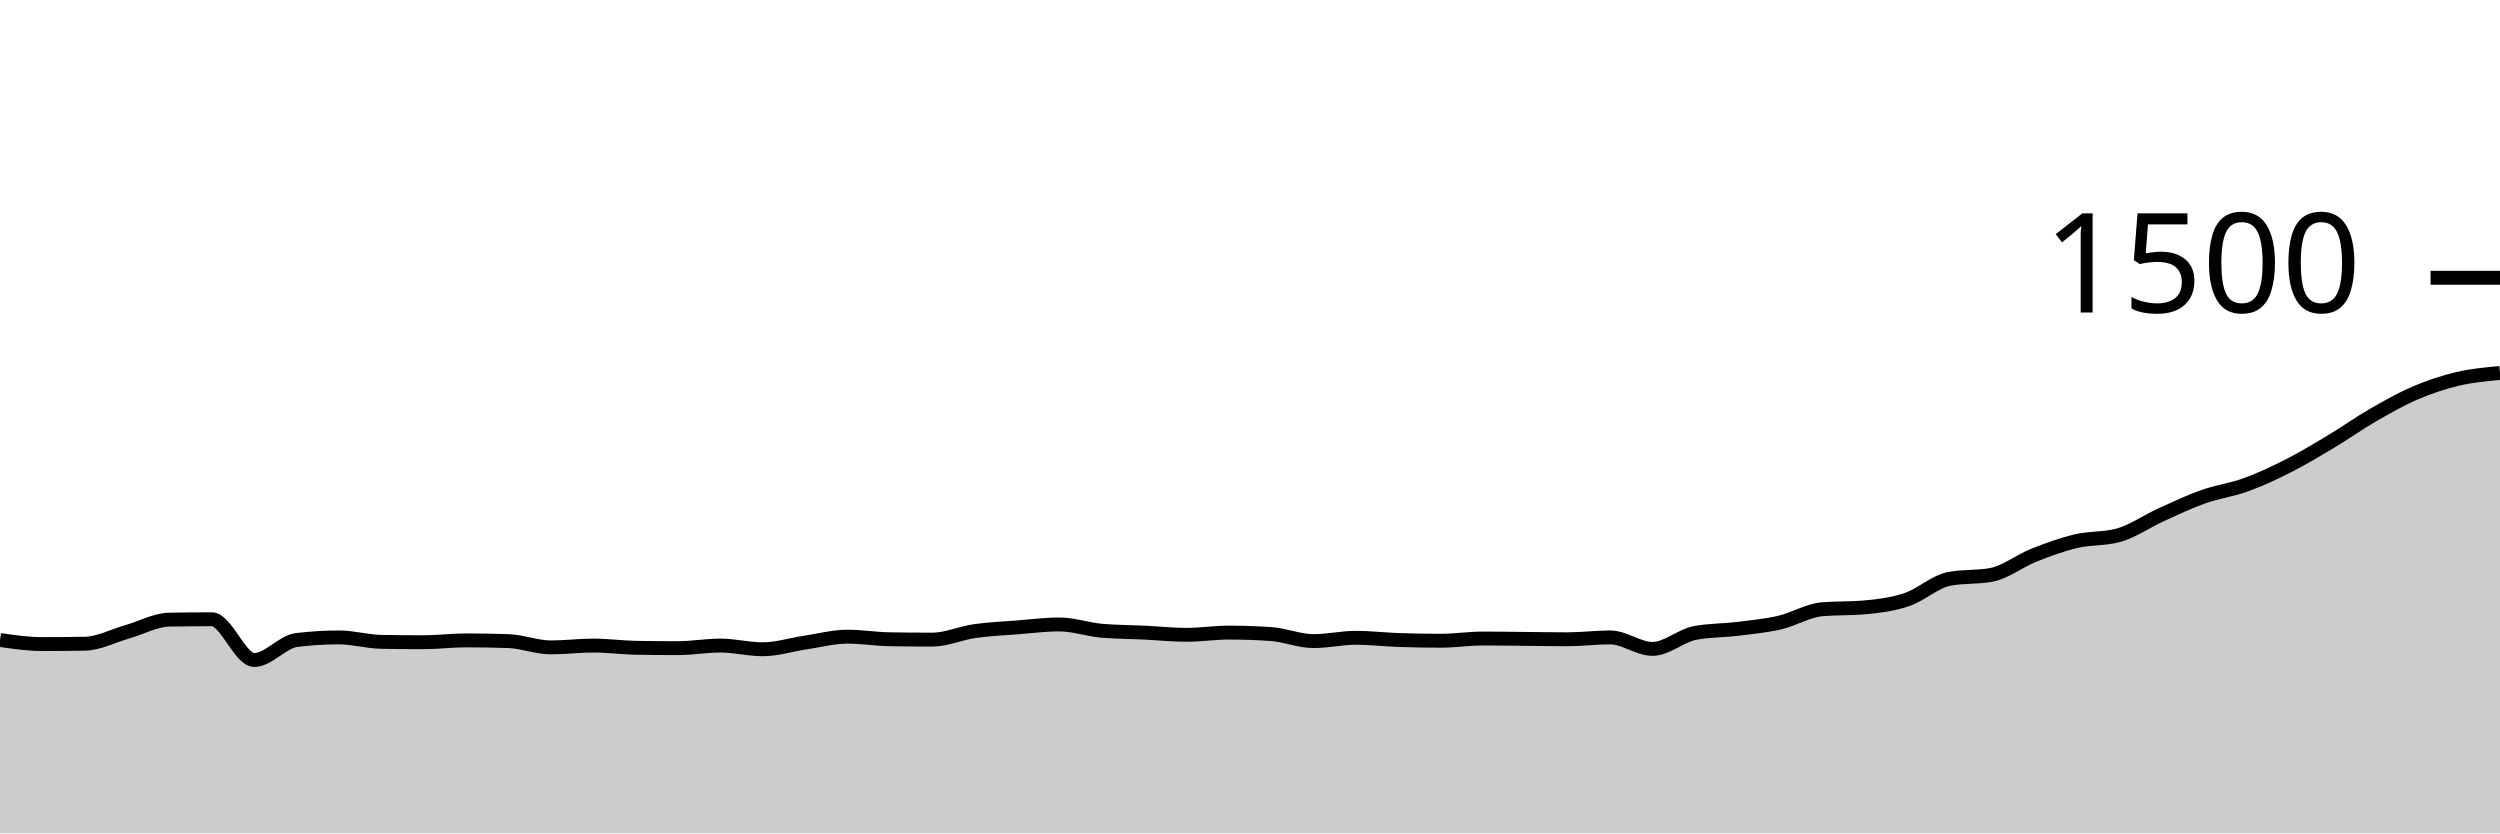
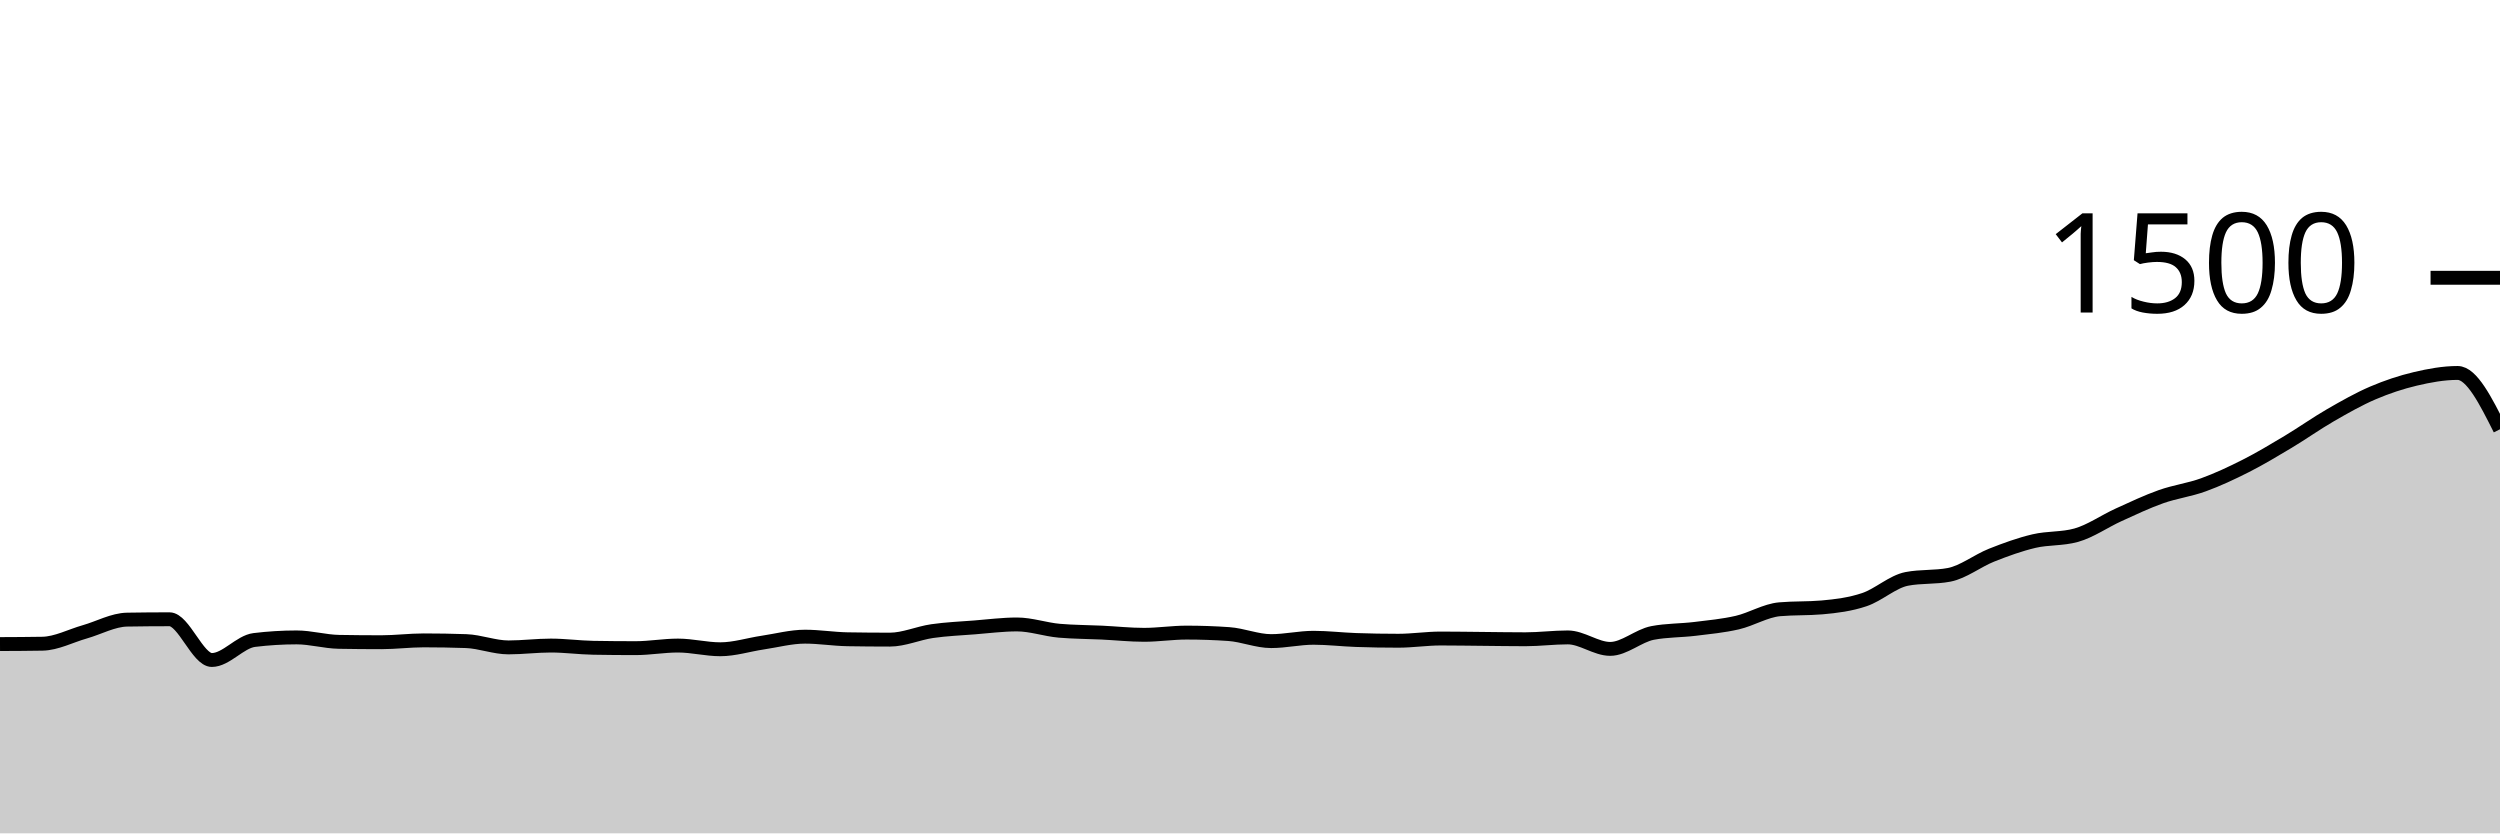
<svg xmlns="http://www.w3.org/2000/svg" viewBox="0 0 180 60">
  <g transform="translate(0,20)">
-     <path class="area" fill="rgba(0, 0, 0, 0.2)" d="M0,26.08C1.017,26.227,2.034,26.373,3.051,26.373C4.068,26.373,5.085,26.364,6.102,26.347C7.119,26.329,8.136,25.782,9.153,25.493C10.169,25.204,11.186,24.631,12.203,24.613C13.22,24.596,14.237,24.587,15.254,24.587C16.271,24.587,17.288,27.52,18.305,27.52C19.322,27.52,20.339,26.204,21.356,26.08C22.373,25.956,23.39,25.893,24.407,25.893C25.424,25.893,26.441,26.196,27.458,26.213C28.475,26.231,29.492,26.24,30.508,26.24C31.525,26.24,32.542,26.107,33.559,26.107C34.576,26.107,35.593,26.124,36.61,26.16C37.627,26.196,38.644,26.613,39.661,26.613C40.678,26.613,41.695,26.48,42.712,26.48C43.729,26.48,44.746,26.622,45.763,26.64C46.78,26.658,47.797,26.667,48.814,26.667C49.831,26.667,50.847,26.48,51.864,26.48C52.881,26.48,53.898,26.747,54.915,26.747C55.932,26.747,56.949,26.418,57.966,26.267C58.983,26.116,60,25.84,61.017,25.84C62.034,25.84,63.051,26.009,64.068,26.027C65.085,26.044,66.102,26.053,67.119,26.053C68.136,26.053,69.153,25.587,70.169,25.44C71.186,25.293,72.203,25.253,73.22,25.173C74.237,25.093,75.254,24.96,76.271,24.96C77.288,24.96,78.305,25.324,79.322,25.413C80.339,25.502,81.356,25.498,82.373,25.547C83.39,25.596,84.407,25.707,85.424,25.707C86.441,25.707,87.458,25.547,88.475,25.547C89.492,25.547,90.508,25.582,91.525,25.653C92.542,25.724,93.559,26.16,94.576,26.16C95.593,26.16,96.61,25.92,97.627,25.92C98.644,25.92,99.661,26.044,100.678,26.08C101.695,26.116,102.712,26.133,103.729,26.133C104.746,26.133,105.763,25.973,106.78,25.973C107.797,25.973,108.814,25.991,109.831,26C110.847,26.009,111.864,26.027,112.881,26.027C113.898,26.027,114.915,25.893,115.932,25.893C116.949,25.893,117.966,26.72,118.983,26.72C120,26.72,121.017,25.769,122.034,25.573C123.051,25.378,124.068,25.404,125.085,25.28C126.102,25.156,127.119,25.062,128.136,24.827C129.153,24.591,130.169,23.956,131.186,23.867C132.203,23.778,133.22,23.822,134.237,23.733C135.254,23.644,136.271,23.516,137.288,23.173C138.305,22.831,139.322,21.876,140.339,21.68C141.356,21.484,142.373,21.582,143.39,21.387C144.407,21.191,145.424,20.378,146.441,19.973C147.458,19.569,148.475,19.2,149.492,18.96C150.508,18.72,151.525,18.818,152.542,18.533C153.559,18.249,154.576,17.529,155.593,17.067C156.61,16.604,157.627,16.12,158.644,15.76C159.661,15.4,160.678,15.276,161.695,14.907C162.712,14.538,163.729,14.062,164.746,13.547C165.763,13.031,166.78,12.422,167.797,11.813C168.814,11.204,169.831,10.48,170.847,9.893C171.864,9.307,172.881,8.729,173.898,8.293C174.915,7.858,175.932,7.52,176.949,7.28C177.966,7.04,178.983,6.947,180,6.853L180,40C178.983,40,177.966,40,176.949,40C175.932,40,174.915,40,173.898,40C172.881,40,171.864,40,170.847,40C169.831,40,168.814,40,167.797,40C166.78,40,165.763,40,164.746,40C163.729,40,162.712,40,161.695,40C160.678,40,159.661,40,158.644,40C157.627,40,156.61,40,155.593,40C154.576,40,153.559,40,152.542,40C151.525,40,150.508,40,149.492,40C148.475,40,147.458,40,146.441,40C145.424,40,144.407,40,143.39,40C142.373,40,141.356,40,140.339,40C139.322,40,138.305,40,137.288,40C136.271,40,135.254,40,134.237,40C133.22,40,132.203,40,131.186,40C130.169,40,129.153,40,128.136,40C127.119,40,126.102,40,125.085,40C124.068,40,123.051,40,122.034,40C121.017,40,120,40,118.983,40C117.966,40,116.949,40,115.932,40C114.915,40,113.898,40,112.881,40C111.864,40,110.847,40,109.831,40C108.814,40,107.797,40,106.78,40C105.763,40,104.746,40,103.729,40C102.712,40,101.695,40,100.678,40C99.661,40,98.644,40,97.627,40C96.61,40,95.593,40,94.576,40C93.559,40,92.542,40,91.525,40C90.508,40,89.492,40,88.475,40C87.458,40,86.441,40,85.424,40C84.407,40,83.39,40,82.373,40C81.356,40,80.339,40,79.322,40C78.305,40,77.288,40,76.271,40C75.254,40,74.237,40,73.22,40C72.203,40,71.186,40,70.169,40C69.153,40,68.136,40,67.119,40C66.102,40,65.085,40,64.068,40C63.051,40,62.034,40,61.017,40C60,40,58.983,40,57.966,40C56.949,40,55.932,40,54.915,40C53.898,40,52.881,40,51.864,40C50.847,40,49.831,40,48.814,40C47.797,40,46.78,40,45.763,40C44.746,40,43.729,40,42.712,40C41.695,40,40.678,40,39.661,40C38.644,40,37.627,40,36.61,40C35.593,40,34.576,40,33.559,40C32.542,40,31.525,40,30.508,40C29.492,40,28.475,40,27.458,40C26.441,40,25.424,40,24.407,40C23.39,40,22.373,40,21.356,40C20.339,40,19.322,40,18.305,40C17.288,40,16.271,40,15.254,40C14.237,40,13.22,40,12.203,40C11.186,40,10.169,40,9.153,40C8.136,40,7.119,40,6.102,40C5.085,40,4.068,40,3.051,40C2.034,40,1.017,40,0,40Z" />
-     <path class="line" stroke="black" fill="none" d="M0,26.08C1.017,26.227,2.034,26.373,3.051,26.373C4.068,26.373,5.085,26.364,6.102,26.347C7.119,26.329,8.136,25.782,9.153,25.493C10.169,25.204,11.186,24.631,12.203,24.613C13.22,24.596,14.237,24.587,15.254,24.587C16.271,24.587,17.288,27.52,18.305,27.52C19.322,27.52,20.339,26.204,21.356,26.08C22.373,25.956,23.39,25.893,24.407,25.893C25.424,25.893,26.441,26.196,27.458,26.213C28.475,26.231,29.492,26.24,30.508,26.24C31.525,26.24,32.542,26.107,33.559,26.107C34.576,26.107,35.593,26.124,36.61,26.16C37.627,26.196,38.644,26.613,39.661,26.613C40.678,26.613,41.695,26.48,42.712,26.48C43.729,26.48,44.746,26.622,45.763,26.64C46.78,26.658,47.797,26.667,48.814,26.667C49.831,26.667,50.847,26.48,51.864,26.48C52.881,26.48,53.898,26.747,54.915,26.747C55.932,26.747,56.949,26.418,57.966,26.267C58.983,26.116,60,25.84,61.017,25.84C62.034,25.84,63.051,26.009,64.068,26.027C65.085,26.044,66.102,26.053,67.119,26.053C68.136,26.053,69.153,25.587,70.169,25.44C71.186,25.293,72.203,25.253,73.22,25.173C74.237,25.093,75.254,24.96,76.271,24.96C77.288,24.96,78.305,25.324,79.322,25.413C80.339,25.502,81.356,25.498,82.373,25.547C83.39,25.596,84.407,25.707,85.424,25.707C86.441,25.707,87.458,25.547,88.475,25.547C89.492,25.547,90.508,25.582,91.525,25.653C92.542,25.724,93.559,26.16,94.576,26.16C95.593,26.16,96.61,25.92,97.627,25.92C98.644,25.92,99.661,26.044,100.678,26.08C101.695,26.116,102.712,26.133,103.729,26.133C104.746,26.133,105.763,25.973,106.78,25.973C107.797,25.973,108.814,25.991,109.831,26C110.847,26.009,111.864,26.027,112.881,26.027C113.898,26.027,114.915,25.893,115.932,25.893C116.949,25.893,117.966,26.72,118.983,26.72C120,26.72,121.017,25.769,122.034,25.573C123.051,25.378,124.068,25.404,125.085,25.28C126.102,25.156,127.119,25.062,128.136,24.827C129.153,24.591,130.169,23.956,131.186,23.867C132.203,23.778,133.22,23.822,134.237,23.733C135.254,23.644,136.271,23.516,137.288,23.173C138.305,22.831,139.322,21.876,140.339,21.68C141.356,21.484,142.373,21.582,143.39,21.387C144.407,21.191,145.424,20.378,146.441,19.973C147.458,19.569,148.475,19.2,149.492,18.96C150.508,18.72,151.525,18.818,152.542,18.533C153.559,18.249,154.576,17.529,155.593,17.067C156.61,16.604,157.627,16.12,158.644,15.76C159.661,15.4,160.678,15.276,161.695,14.907C162.712,14.538,163.729,14.062,164.746,13.547C165.763,13.031,166.78,12.422,167.797,11.813C168.814,11.204,169.831,10.48,170.847,9.893C171.864,9.307,172.881,8.729,173.898,8.293C174.915,7.858,175.932,7.52,176.949,7.28C177.966,7.04,178.983,6.947,180,6.853" />
+     <path class="area" fill="rgba(0, 0, 0, 0.2)" d="M0,26.373C1.017,26.369,2.034,26.364,3.051,26.347C4.068,26.329,5.085,25.782,6.102,25.493C7.119,25.204,8.136,24.631,9.153,24.613C10.169,24.596,11.186,24.587,12.203,24.587C13.22,24.587,14.237,27.52,15.254,27.52C16.271,27.52,17.288,26.204,18.305,26.08C19.322,25.956,20.339,25.893,21.356,25.893C22.373,25.893,23.39,26.196,24.407,26.213C25.424,26.231,26.441,26.24,27.458,26.24C28.475,26.24,29.492,26.107,30.508,26.107C31.525,26.107,32.542,26.124,33.559,26.16C34.576,26.196,35.593,26.613,36.61,26.613C37.627,26.613,38.644,26.48,39.661,26.48C40.678,26.48,41.695,26.622,42.712,26.64C43.729,26.658,44.746,26.667,45.763,26.667C46.78,26.667,47.797,26.48,48.814,26.48C49.831,26.48,50.847,26.747,51.864,26.747C52.881,26.747,53.898,26.418,54.915,26.267C55.932,26.116,56.949,25.84,57.966,25.84C58.983,25.84,60,26.009,61.017,26.027C62.034,26.044,63.051,26.053,64.068,26.053C65.085,26.053,66.102,25.587,67.119,25.44C68.136,25.293,69.153,25.253,70.169,25.173C71.186,25.093,72.203,24.96,73.22,24.96C74.237,24.96,75.254,25.324,76.271,25.413C77.288,25.502,78.305,25.498,79.322,25.547C80.339,25.596,81.356,25.707,82.373,25.707C83.39,25.707,84.407,25.547,85.424,25.547C86.441,25.547,87.458,25.582,88.475,25.653C89.492,25.724,90.508,26.16,91.525,26.16C92.542,26.16,93.559,25.92,94.576,25.92C95.593,25.92,96.61,26.044,97.627,26.08C98.644,26.116,99.661,26.133,100.678,26.133C101.695,26.133,102.712,25.973,103.729,25.973C104.746,25.973,105.763,25.991,106.78,26C107.797,26.009,108.814,26.027,109.831,26.027C110.847,26.027,111.864,25.893,112.881,25.893C113.898,25.893,114.915,26.72,115.932,26.72C116.949,26.72,117.966,25.769,118.983,25.573C120,25.378,121.017,25.404,122.034,25.28C123.051,25.156,124.068,25.062,125.085,24.827C126.102,24.591,127.119,23.956,128.136,23.867C129.153,23.778,130.169,23.822,131.186,23.733C132.203,23.644,133.22,23.516,134.237,23.173C135.254,22.831,136.271,21.876,137.288,21.68C138.305,21.484,139.322,21.582,140.339,21.387C141.356,21.191,142.373,20.378,143.39,19.973C144.407,19.569,145.424,19.2,146.441,18.96C147.458,18.72,148.475,18.818,149.492,18.533C150.508,18.249,151.525,17.529,152.542,17.067C153.559,16.604,154.576,16.12,155.593,15.76C156.61,15.4,157.627,15.276,158.644,14.907C159.661,14.538,160.678,14.062,161.695,13.547C162.712,13.031,163.729,12.422,164.746,11.813C165.763,11.204,166.78,10.48,167.797,9.893C168.814,9.307,169.831,8.729,170.847,8.293C171.864,7.858,172.881,7.52,173.898,7.28C174.915,7.04,175.932,6.853,176.949,6.853C177.966,6.853,178.983,8.88,180,10.907L180,40C178.983,40,177.966,40,176.949,40C175.932,40,174.915,40,173.898,40C172.881,40,171.864,40,170.847,40C169.831,40,168.814,40,167.797,40C166.78,40,165.763,40,164.746,40C163.729,40,162.712,40,161.695,40C160.678,40,159.661,40,158.644,40C157.627,40,156.61,40,155.593,40C154.576,40,153.559,40,152.542,40C151.525,40,150.508,40,149.492,40C148.475,40,147.458,40,146.441,40C145.424,40,144.407,40,143.39,40C142.373,40,141.356,40,140.339,40C139.322,40,138.305,40,137.288,40C136.271,40,135.254,40,134.237,40C133.22,40,132.203,40,131.186,40C130.169,40,129.153,40,128.136,40C127.119,40,126.102,40,125.085,40C124.068,40,123.051,40,122.034,40C121.017,40,120,40,118.983,40C117.966,40,116.949,40,115.932,40C114.915,40,113.898,40,112.881,40C111.864,40,110.847,40,109.831,40C108.814,40,107.797,40,106.78,40C105.763,40,104.746,40,103.729,40C102.712,40,101.695,40,100.678,40C99.661,40,98.644,40,97.627,40C96.61,40,95.593,40,94.576,40C93.559,40,92.542,40,91.525,40C90.508,40,89.492,40,88.475,40C87.458,40,86.441,40,85.424,40C84.407,40,83.39,40,82.373,40C81.356,40,80.339,40,79.322,40C78.305,40,77.288,40,76.271,40C75.254,40,74.237,40,73.22,40C72.203,40,71.186,40,70.169,40C69.153,40,68.136,40,67.119,40C66.102,40,65.085,40,64.068,40C63.051,40,62.034,40,61.017,40C60,40,58.983,40,57.966,40C56.949,40,55.932,40,54.915,40C53.898,40,52.881,40,51.864,40C50.847,40,49.831,40,48.814,40C47.797,40,46.78,40,45.763,40C44.746,40,43.729,40,42.712,40C41.695,40,40.678,40,39.661,40C38.644,40,37.627,40,36.61,40C35.593,40,34.576,40,33.559,40C32.542,40,31.525,40,30.508,40C29.492,40,28.475,40,27.458,40C26.441,40,25.424,40,24.407,40C23.39,40,22.373,40,21.356,40C20.339,40,19.322,40,18.305,40C17.288,40,16.271,40,15.254,40C14.237,40,13.22,40,12.203,40C11.186,40,10.169,40,9.153,40C8.136,40,7.119,40,6.102,40C5.085,40,4.068,40,3.051,40C2.034,40,1.017,40,0,40Z" />
+     <path class="line" stroke="black" fill="none" d="M0,26.373C1.017,26.369,2.034,26.364,3.051,26.347C4.068,26.329,5.085,25.782,6.102,25.493C7.119,25.204,8.136,24.631,9.153,24.613C10.169,24.596,11.186,24.587,12.203,24.587C13.22,24.587,14.237,27.52,15.254,27.52C16.271,27.52,17.288,26.204,18.305,26.08C19.322,25.956,20.339,25.893,21.356,25.893C22.373,25.893,23.39,26.196,24.407,26.213C25.424,26.231,26.441,26.24,27.458,26.24C28.475,26.24,29.492,26.107,30.508,26.107C31.525,26.107,32.542,26.124,33.559,26.16C34.576,26.196,35.593,26.613,36.61,26.613C37.627,26.613,38.644,26.48,39.661,26.48C40.678,26.48,41.695,26.622,42.712,26.64C43.729,26.658,44.746,26.667,45.763,26.667C46.78,26.667,47.797,26.48,48.814,26.48C49.831,26.48,50.847,26.747,51.864,26.747C52.881,26.747,53.898,26.418,54.915,26.267C55.932,26.116,56.949,25.84,57.966,25.84C58.983,25.84,60,26.009,61.017,26.027C62.034,26.044,63.051,26.053,64.068,26.053C65.085,26.053,66.102,25.587,67.119,25.44C68.136,25.293,69.153,25.253,70.169,25.173C71.186,25.093,72.203,24.96,73.22,24.96C74.237,24.96,75.254,25.324,76.271,25.413C77.288,25.502,78.305,25.498,79.322,25.547C80.339,25.596,81.356,25.707,82.373,25.707C83.39,25.707,84.407,25.547,85.424,25.547C86.441,25.547,87.458,25.582,88.475,25.653C89.492,25.724,90.508,26.16,91.525,26.16C92.542,26.16,93.559,25.92,94.576,25.92C95.593,25.92,96.61,26.044,97.627,26.08C98.644,26.116,99.661,26.133,100.678,26.133C101.695,26.133,102.712,25.973,103.729,25.973C104.746,25.973,105.763,25.991,106.78,26C107.797,26.009,108.814,26.027,109.831,26.027C110.847,26.027,111.864,25.893,112.881,25.893C113.898,25.893,114.915,26.72,115.932,26.72C116.949,26.72,117.966,25.769,118.983,25.573C120,25.378,121.017,25.404,122.034,25.28C123.051,25.156,124.068,25.062,125.085,24.827C126.102,24.591,127.119,23.956,128.136,23.867C129.153,23.778,130.169,23.822,131.186,23.733C132.203,23.644,133.22,23.516,134.237,23.173C135.254,22.831,136.271,21.876,137.288,21.68C138.305,21.484,139.322,21.582,140.339,21.387C141.356,21.191,142.373,20.378,143.39,19.973C144.407,19.569,145.424,19.2,146.441,18.96C147.458,18.72,148.475,18.818,149.492,18.533C150.508,18.249,151.525,17.529,152.542,17.067C153.559,16.604,154.576,16.12,155.593,15.76C156.61,15.4,157.627,15.276,158.644,14.907C159.661,14.538,160.678,14.062,161.695,13.547C162.712,13.031,163.729,12.422,164.746,11.813C165.763,11.204,166.78,10.48,167.797,9.893C168.814,9.307,169.831,8.729,170.847,8.293C171.864,7.858,172.881,7.52,173.898,7.28C174.915,7.04,175.932,6.853,176.949,6.853C177.966,6.853,178.983,8.88,180,10.907" />
    <path class="axis-ceiling" stroke-width="1" stroke="black" fill="none" d="M175,0L180,0" />
    <text class="axis-ceiling-label" font-family="sans-serif" text-anchor="end" font-size="10px" x="170" y="2.5">1500</text>
  </g>
</svg>
